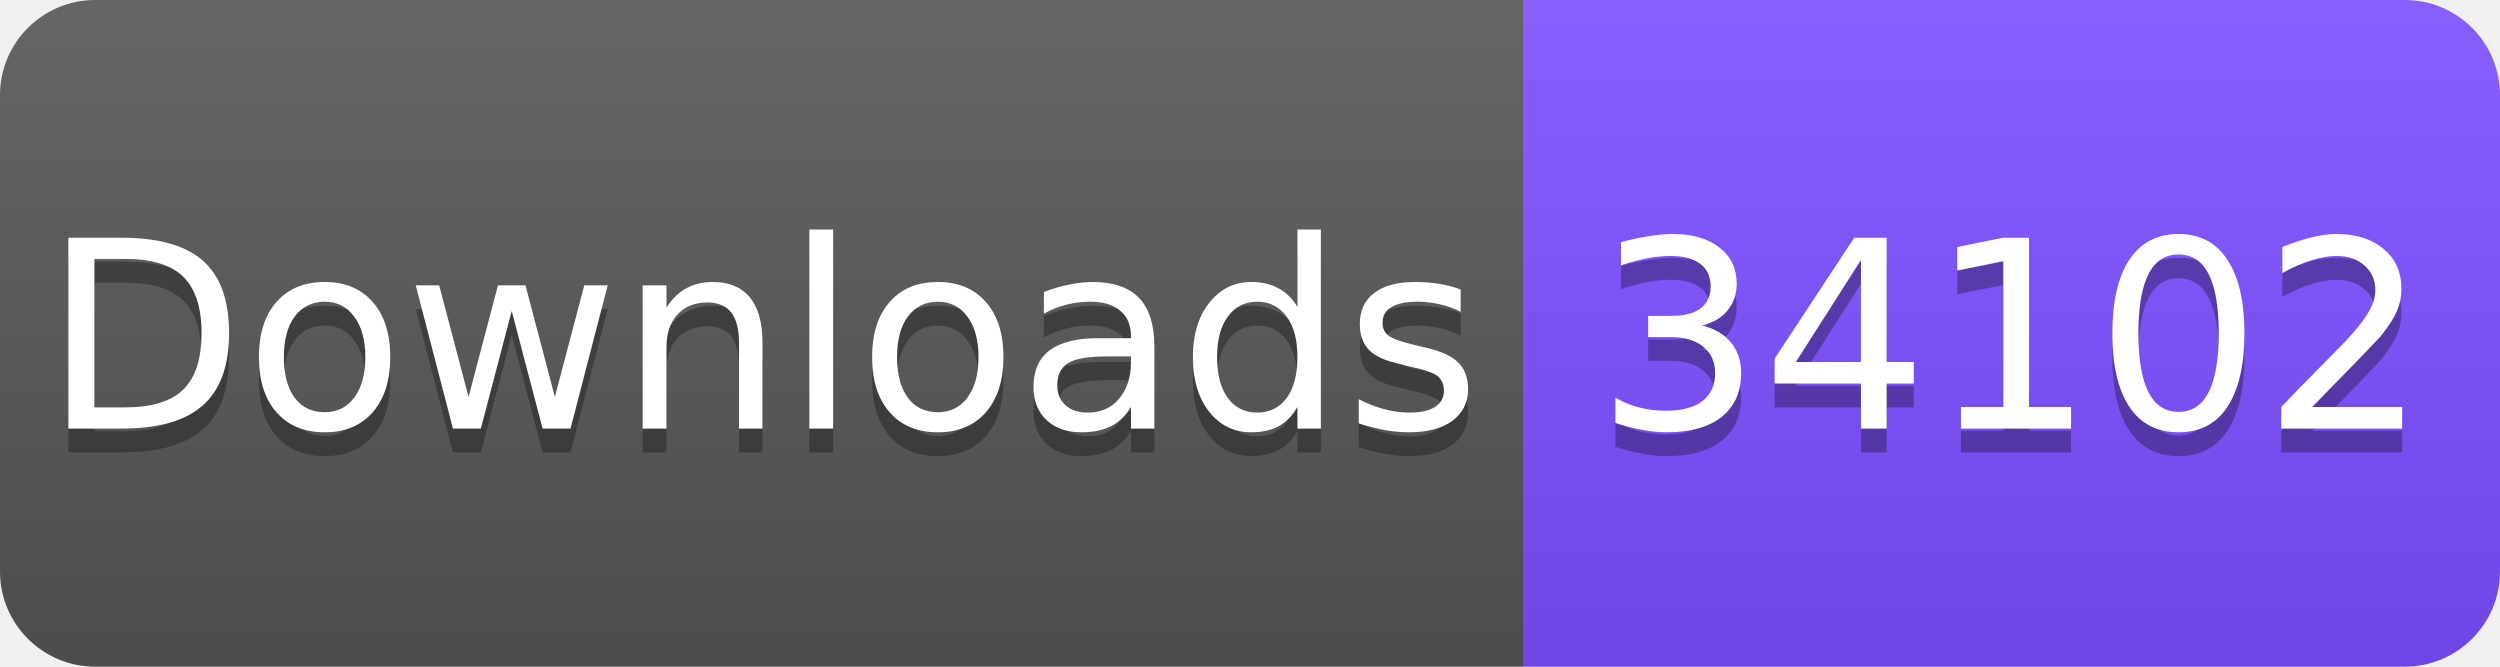
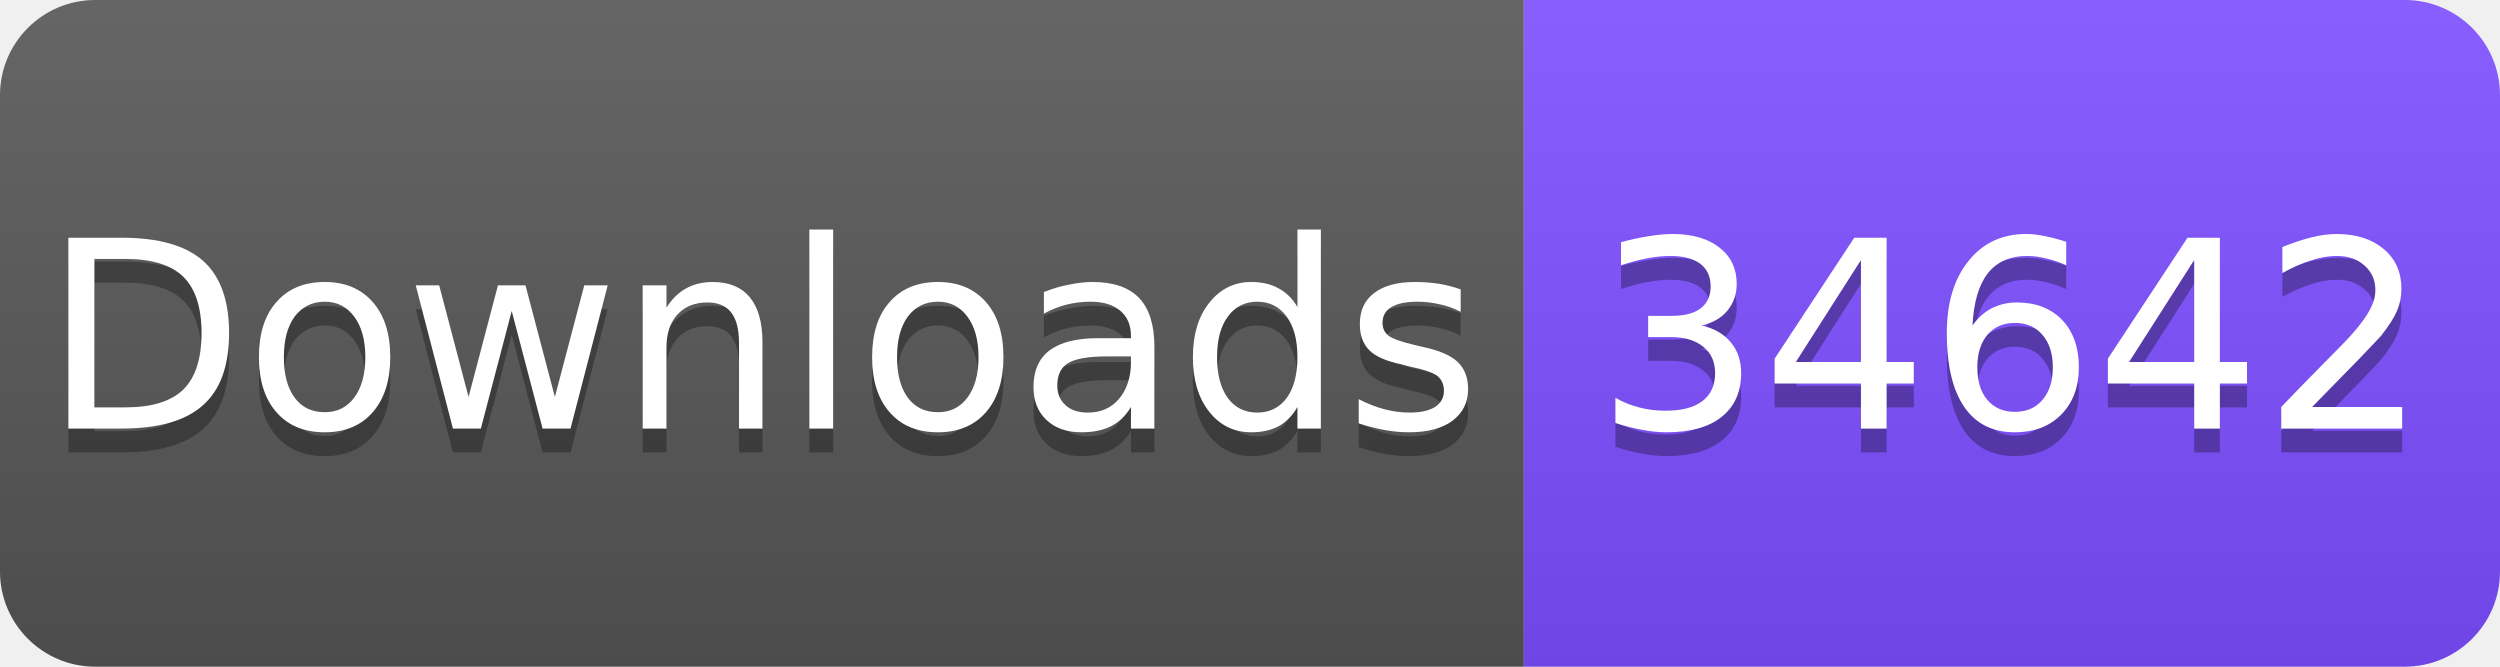
<svg xmlns="http://www.w3.org/2000/svg" width="105" height="28" viewBox="0 0 105 28">
  <linearGradient id="s" x2="0" y2="100%">
    <stop offset="0" stop-color="#fff" stop-opacity=".1" />
    <stop offset="1" stop-opacity=".1" />
  </linearGradient>
  <clipPath id="r">
    <rect width="105" height="28" rx="4" fill="#fff" />
  </clipPath>
  <g clip-path="url(#r)">
    <rect width="64" height="28" fill="#555" />
    <rect x="64" width="41" height="28" fill="#7C4DFF" />
    <rect width="105" height="28" fill="url(#s)" />
  </g>
  <g fill="#fff" text-anchor="middle" font-family="Verdana,Geneva,DejaVu Sans,sans-serif" font-size="11">
    <text x="32" y="19" fill="#010101" fill-opacity=".3">Downloads</text>
    <text x="32" y="18">Downloads</text>
-     <text x="84.5" y="19" fill="#010101" fill-opacity=".3">34102</text>
-     <text x="84.5" y="18">34102</text>
+     <text x="84.5" y="19" fill="#010101" fill-opacity=".3">34642</text>
+     <text x="84.5" y="18">34642</text>
  </g>
</svg>
